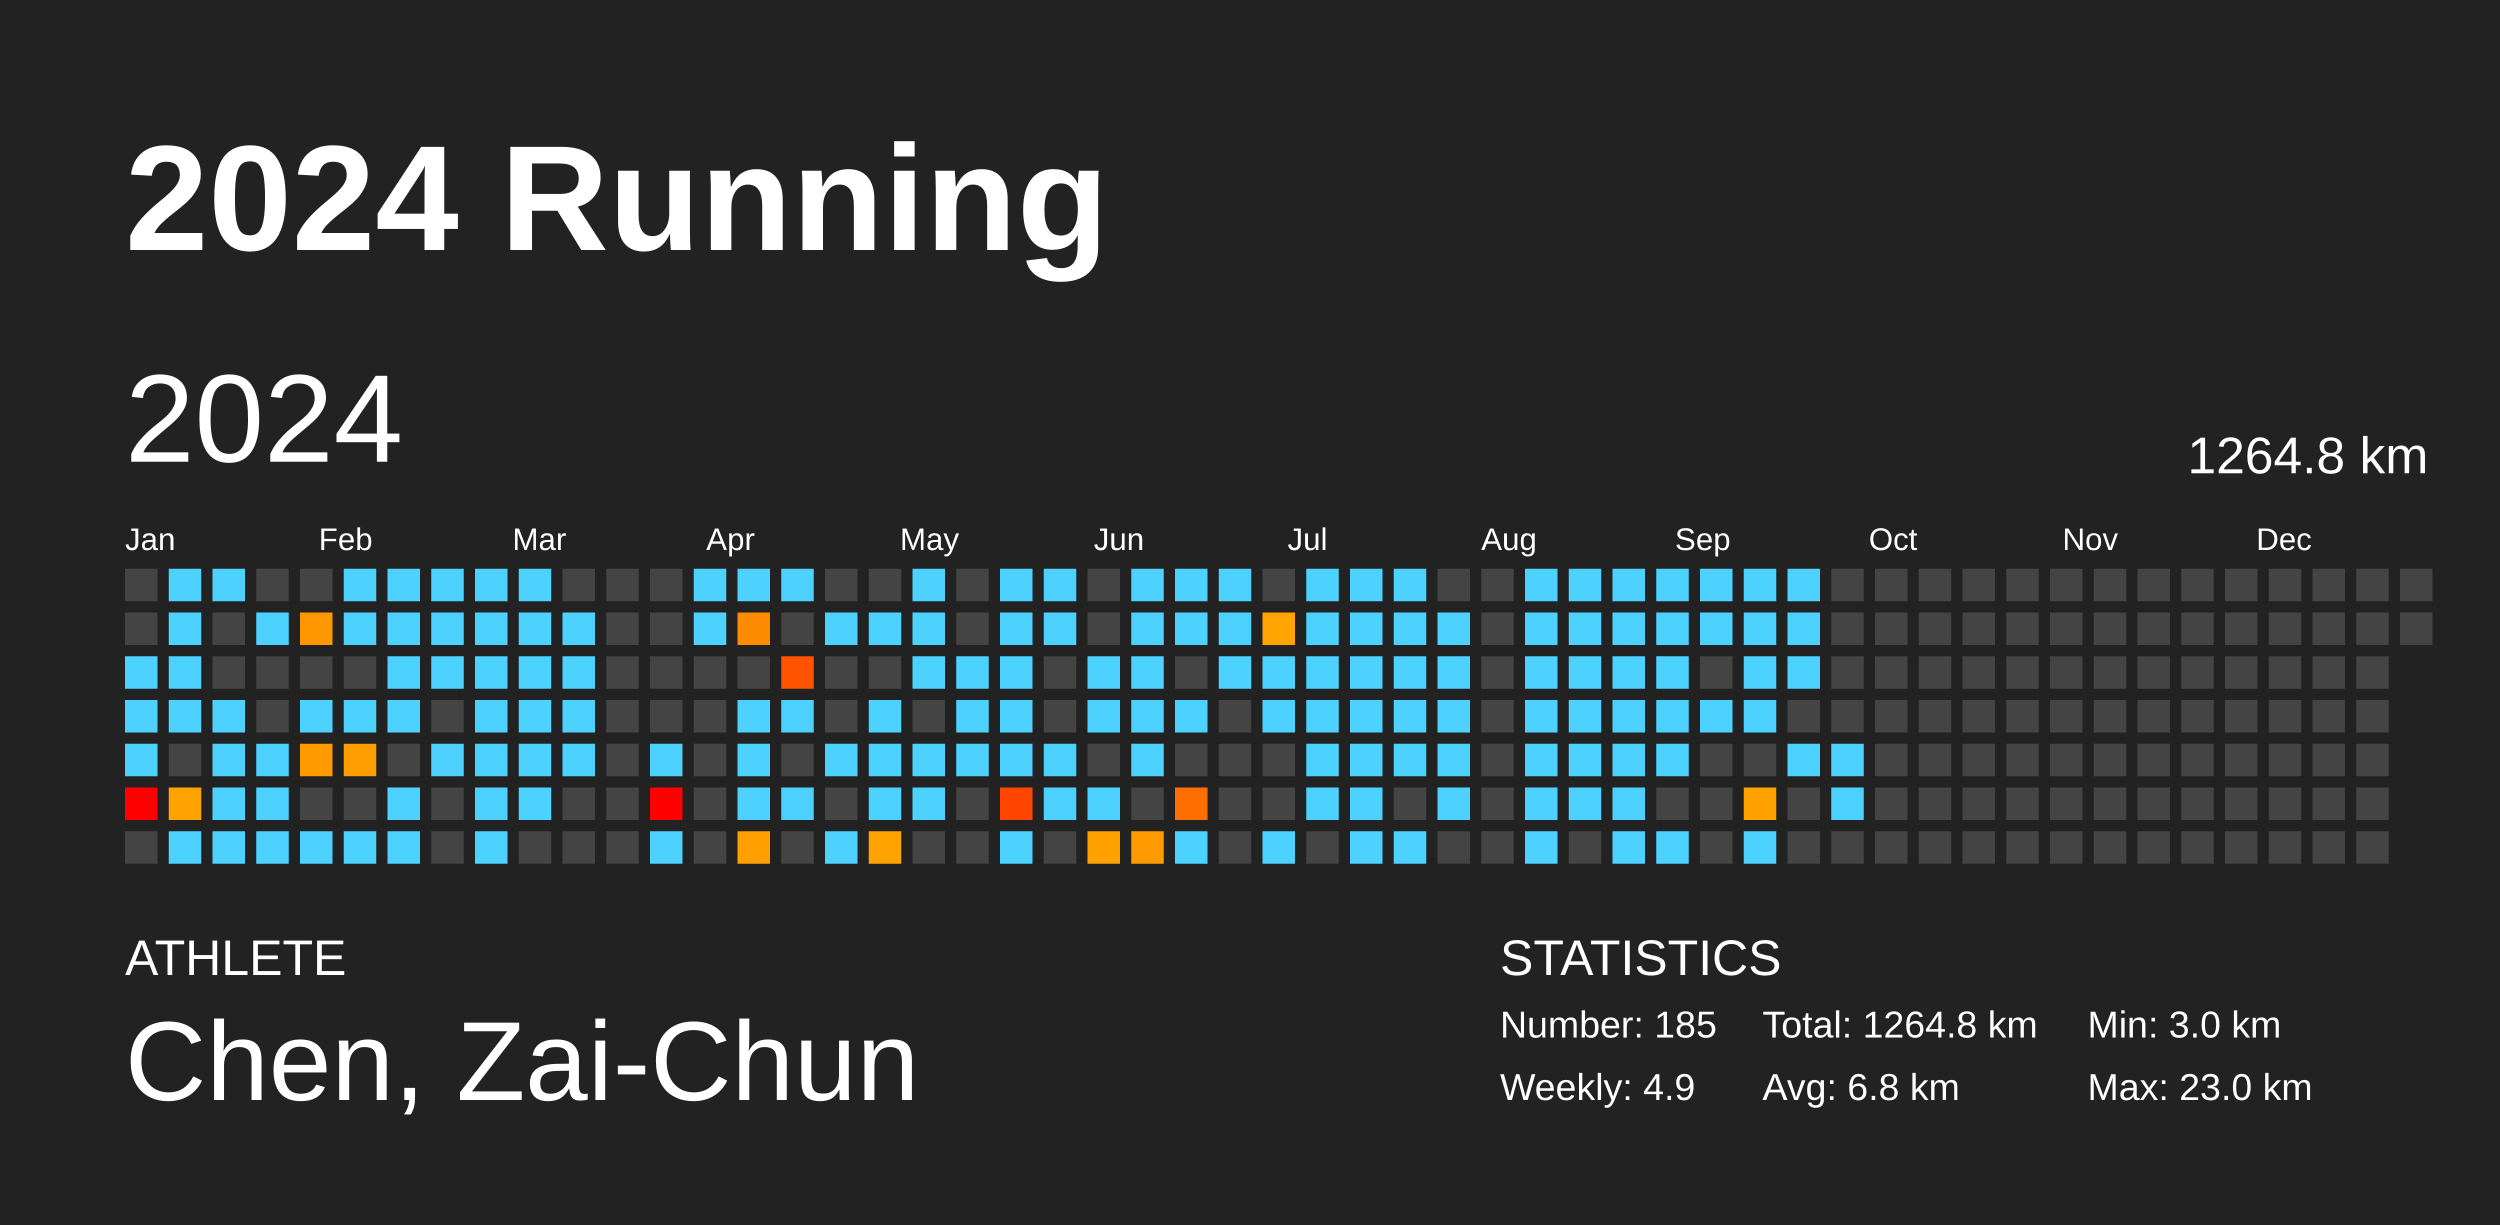
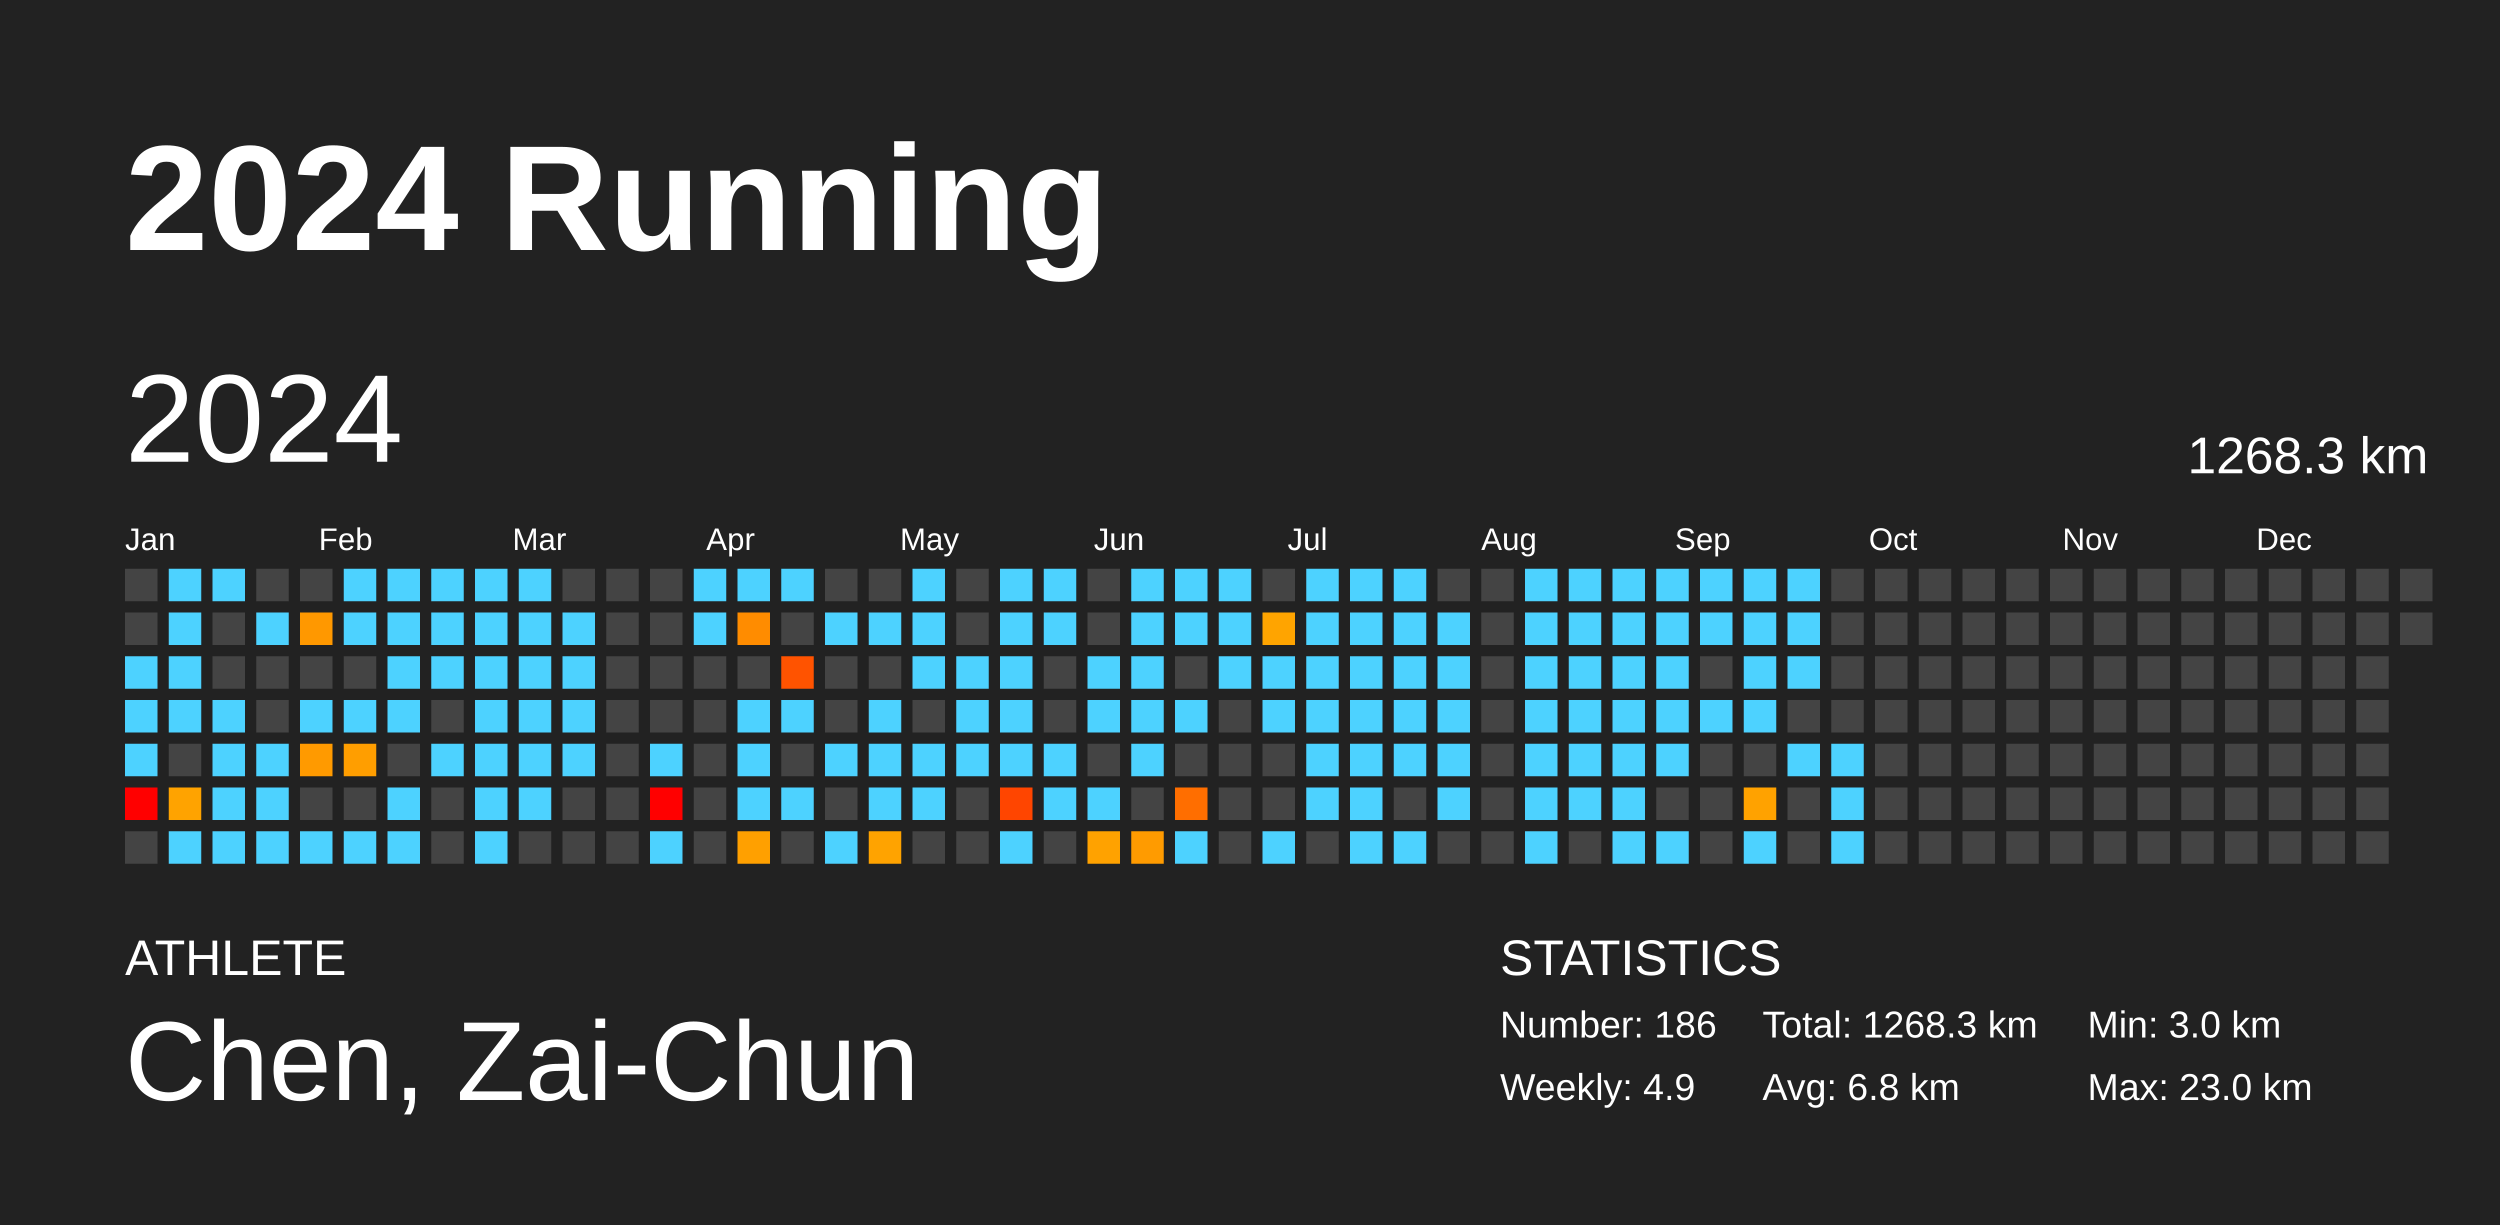
<svg xmlns="http://www.w3.org/2000/svg" baseProfile="full" height="98mm" version="1.1" viewBox="0,0,200,98" width="200mm">
  <defs />
  <rect fill="#222222" height="98" width="200" x="0" y="0" />
  <text fill="#FFFFFF" style="font-size:12px; font-family:Arial; font-weight:bold;" x="10" y="20">2024 Running</text>
  <text fill="#FFFFFF" style="font-size:4px; font-family:Arial" x="10" y="78">ATHLETE</text>
  <text fill="#FFFFFF" style="font-size:9px; font-family:Arial" x="10" y="88">Chen, Zai-Chun</text>
  <text fill="#FFFFFF" style="font-size:4px; font-family:Arial" x="120" y="78">STATISTICS</text>
-   <text fill="#FFFFFF" style="font-size:3px; font-family:Arial" x="120" y="83">Number: 185</text>
+   <text fill="#FFFFFF" style="font-size:3px; font-family:Arial" x="120" y="83">Number: 186</text>
  <text fill="#FFFFFF" style="font-size:3px; font-family:Arial" x="120" y="88">Weekly: 4.9</text>
-   <text fill="#FFFFFF" style="font-size:3px; font-family:Arial" x="141" y="83">Total: 1264.8 km</text>
+   <text fill="#FFFFFF" style="font-size:3px; font-family:Arial" x="141" y="83">Total: 1268.3 km</text>
  <text fill="#FFFFFF" style="font-size:3px; font-family:Arial" x="141" y="88">Avg: 6.8 km</text>
  <text fill="#FFFFFF" style="font-size:3px; font-family:Arial" x="167" y="83">Min: 3.0 km</text>
  <text fill="#FFFFFF" style="font-size:3px; font-family:Arial" x="167" y="88">Max: 23.0 km</text>
  <text dominant-baseline="hanging" fill="#FFFFFF" style="font-size:10.0px; font-family:Arial;" x="10" y="30">2024</text>
-   <text dominant-baseline="hanging" fill="#FFFFFF" style="font-size:4.125px; font-family:Arial;" x="175" y="35">1264.8 km</text>
+   <text dominant-baseline="hanging" fill="#FFFFFF" style="font-size:4.125px; font-family:Arial;" x="175" y="35">1268.3 km</text>
  <text fill="#FFFFFF" style="font-size:2.5px; font-family:Arial" x="10.0" y="44">Jan</text>
  <text fill="#FFFFFF" style="font-size:2.5px; font-family:Arial" x="25.5" y="44">Feb</text>
  <text fill="#FFFFFF" style="font-size:2.5px; font-family:Arial" x="41.0" y="44">Mar</text>
  <text fill="#FFFFFF" style="font-size:2.5px; font-family:Arial" x="56.5" y="44">Apr</text>
  <text fill="#FFFFFF" style="font-size:2.5px; font-family:Arial" x="72.0" y="44">May</text>
  <text fill="#FFFFFF" style="font-size:2.5px; font-family:Arial" x="87.5" y="44">Jun</text>
  <text fill="#FFFFFF" style="font-size:2.5px; font-family:Arial" x="103.0" y="44">Jul</text>
  <text fill="#FFFFFF" style="font-size:2.5px; font-family:Arial" x="118.5" y="44">Aug</text>
  <text fill="#FFFFFF" style="font-size:2.5px; font-family:Arial" x="134.0" y="44">Sep</text>
  <text fill="#FFFFFF" style="font-size:2.5px; font-family:Arial" x="149.5" y="44">Oct</text>
  <text fill="#FFFFFF" style="font-size:2.5px; font-family:Arial" x="165.0" y="44">Nov</text>
  <text fill="#FFFFFF" style="font-size:2.5px; font-family:Arial" x="180.5" y="44">Dec</text>
  <rect fill="#444444" height="2.6" width="2.6" x="10.0" y="45.5" />
  <rect fill="#444444" height="2.6" width="2.6" x="10.0" y="49.0" />
  <rect fill="#4dd2ff" height="2.6" width="2.6" x="10.0" y="52.5" />
  <rect fill="#4dd2ff" height="2.6" width="2.6" x="10.0" y="56.0" />
  <rect fill="#4dd2ff" height="2.6" width="2.6" x="10.0" y="59.5" />
  <rect fill="red" height="2.6" width="2.6" x="10.0" y="63.0" />
  <rect fill="#444444" height="2.6" width="2.6" x="10.0" y="66.5" />
  <rect fill="#4dd2ff" height="2.6" width="2.6" x="13.5" y="45.5" />
  <rect fill="#4dd2ff" height="2.6" width="2.6" x="13.5" y="49.0" />
  <rect fill="#4dd2ff" height="2.6" width="2.6" x="13.5" y="52.5" />
  <rect fill="#4dd2ff" height="2.6" width="2.6" x="13.5" y="56.0" />
  <rect fill="#444444" height="2.6" width="2.6" x="13.5" y="59.5" />
  <rect fill="#ffa300" height="2.6" width="2.6" x="13.5" y="63.0" />
  <rect fill="#4dd2ff" height="2.6" width="2.6" x="13.5" y="66.5" />
  <rect fill="#4dd2ff" height="2.6" width="2.6" x="17.0" y="45.5" />
  <rect fill="#444444" height="2.6" width="2.6" x="17.0" y="49.0" />
  <rect fill="#444444" height="2.6" width="2.6" x="17.0" y="52.5" />
  <rect fill="#4dd2ff" height="2.6" width="2.6" x="17.0" y="56.0" />
  <rect fill="#4dd2ff" height="2.6" width="2.6" x="17.0" y="59.5" />
  <rect fill="#4dd2ff" height="2.6" width="2.6" x="17.0" y="63.0" />
  <rect fill="#4dd2ff" height="2.6" width="2.6" x="17.0" y="66.5" />
  <rect fill="#444444" height="2.6" width="2.6" x="20.5" y="45.5" />
  <rect fill="#4dd2ff" height="2.6" width="2.6" x="20.5" y="49.0" />
  <rect fill="#444444" height="2.6" width="2.6" x="20.5" y="52.5" />
  <rect fill="#444444" height="2.6" width="2.6" x="20.5" y="56.0" />
  <rect fill="#4dd2ff" height="2.6" width="2.6" x="20.5" y="59.5" />
  <rect fill="#4dd2ff" height="2.6" width="2.6" x="20.5" y="63.0" />
  <rect fill="#4dd2ff" height="2.6" width="2.6" x="20.5" y="66.5" />
  <rect fill="#444444" height="2.6" width="2.6" x="24.0" y="45.5" />
  <rect fill="#ff9800" height="2.6" width="2.6" x="24.0" y="49.0" />
  <rect fill="#444444" height="2.6" width="2.6" x="24.0" y="52.5" />
  <rect fill="#4dd2ff" height="2.6" width="2.6" x="24.0" y="56.0" />
  <rect fill="#ff9a00" height="2.6" width="2.6" x="24.0" y="59.5" />
  <rect fill="#444444" height="2.6" width="2.6" x="24.0" y="63.0" />
  <rect fill="#4dd2ff" height="2.6" width="2.6" x="24.0" y="66.5" />
  <rect fill="#4dd2ff" height="2.6" width="2.6" x="27.5" y="45.5" />
  <rect fill="#4dd2ff" height="2.6" width="2.6" x="27.5" y="49.0" />
  <rect fill="#444444" height="2.6" width="2.6" x="27.5" y="52.5" />
  <rect fill="#4dd2ff" height="2.6" width="2.6" x="27.5" y="56.0" />
  <rect fill="#ff9e00" height="2.6" width="2.6" x="27.5" y="59.5" />
  <rect fill="#444444" height="2.6" width="2.6" x="27.5" y="63.0" />
  <rect fill="#4dd2ff" height="2.6" width="2.6" x="27.5" y="66.5" />
  <rect fill="#4dd2ff" height="2.6" width="2.6" x="31.0" y="45.5" />
  <rect fill="#4dd2ff" height="2.6" width="2.6" x="31.0" y="49.0" />
  <rect fill="#4dd2ff" height="2.6" width="2.6" x="31.0" y="52.5" />
  <rect fill="#4dd2ff" height="2.6" width="2.6" x="31.0" y="56.0" />
  <rect fill="#444444" height="2.6" width="2.6" x="31.0" y="59.5" />
  <rect fill="#4dd2ff" height="2.6" width="2.6" x="31.0" y="63.0" />
  <rect fill="#4dd2ff" height="2.6" width="2.6" x="31.0" y="66.5" />
  <rect fill="#4dd2ff" height="2.6" width="2.6" x="34.5" y="45.5" />
  <rect fill="#4dd2ff" height="2.6" width="2.6" x="34.5" y="49.0" />
  <rect fill="#4dd2ff" height="2.6" width="2.6" x="34.5" y="52.5" />
  <rect fill="#444444" height="2.6" width="2.6" x="34.5" y="56.0" />
  <rect fill="#4dd2ff" height="2.6" width="2.6" x="34.5" y="59.5" />
  <rect fill="#444444" height="2.6" width="2.6" x="34.5" y="63.0" />
  <rect fill="#444444" height="2.6" width="2.6" x="34.5" y="66.5" />
  <rect fill="#4dd2ff" height="2.6" width="2.6" x="38.0" y="45.5" />
  <rect fill="#4dd2ff" height="2.6" width="2.6" x="38.0" y="49.0" />
  <rect fill="#4dd2ff" height="2.6" width="2.6" x="38.0" y="52.5" />
  <rect fill="#4dd2ff" height="2.6" width="2.6" x="38.0" y="56.0" />
  <rect fill="#4dd2ff" height="2.6" width="2.6" x="38.0" y="59.5" />
  <rect fill="#4dd2ff" height="2.6" width="2.6" x="38.0" y="63.0" />
  <rect fill="#4dd2ff" height="2.6" width="2.6" x="38.0" y="66.5" />
  <rect fill="#4dd2ff" height="2.6" width="2.6" x="41.5" y="45.5" />
  <rect fill="#4dd2ff" height="2.6" width="2.6" x="41.5" y="49.0" />
  <rect fill="#4dd2ff" height="2.6" width="2.6" x="41.5" y="52.5" />
  <rect fill="#4dd2ff" height="2.6" width="2.6" x="41.5" y="56.0" />
  <rect fill="#4dd2ff" height="2.6" width="2.6" x="41.5" y="59.5" />
  <rect fill="#4dd2ff" height="2.6" width="2.6" x="41.5" y="63.0" />
  <rect fill="#444444" height="2.6" width="2.6" x="41.5" y="66.5" />
  <rect fill="#444444" height="2.6" width="2.6" x="45.0" y="45.5" />
  <rect fill="#4dd2ff" height="2.6" width="2.6" x="45.0" y="49.0" />
  <rect fill="#4dd2ff" height="2.6" width="2.6" x="45.0" y="52.5" />
  <rect fill="#4dd2ff" height="2.6" width="2.6" x="45.0" y="56.0" />
  <rect fill="#4dd2ff" height="2.6" width="2.6" x="45.0" y="59.5" />
  <rect fill="#444444" height="2.6" width="2.6" x="45.0" y="63.0" />
  <rect fill="#444444" height="2.6" width="2.6" x="45.0" y="66.5" />
  <rect fill="#444444" height="2.6" width="2.6" x="48.5" y="45.5" />
  <rect fill="#444444" height="2.6" width="2.6" x="48.5" y="49.0" />
  <rect fill="#444444" height="2.6" width="2.6" x="48.5" y="52.5" />
  <rect fill="#444444" height="2.6" width="2.6" x="48.5" y="56.0" />
  <rect fill="#444444" height="2.6" width="2.6" x="48.5" y="59.5" />
  <rect fill="#444444" height="2.6" width="2.6" x="48.5" y="63.0" />
  <rect fill="#444444" height="2.6" width="2.6" x="48.5" y="66.5" />
  <rect fill="#444444" height="2.6" width="2.6" x="52.0" y="45.5" />
  <rect fill="#444444" height="2.6" width="2.6" x="52.0" y="49.0" />
  <rect fill="#444444" height="2.6" width="2.6" x="52.0" y="52.5" />
  <rect fill="#444444" height="2.6" width="2.6" x="52.0" y="56.0" />
  <rect fill="#4dd2ff" height="2.6" width="2.6" x="52.0" y="59.5" />
  <rect fill="red" height="2.6" width="2.6" x="52.0" y="63.0" />
  <rect fill="#4dd2ff" height="2.6" width="2.6" x="52.0" y="66.5" />
  <rect fill="#4dd2ff" height="2.6" width="2.6" x="55.5" y="45.5" />
  <rect fill="#4dd2ff" height="2.6" width="2.6" x="55.5" y="49.0" />
  <rect fill="#444444" height="2.6" width="2.6" x="55.5" y="52.5" />
  <rect fill="#444444" height="2.6" width="2.6" x="55.5" y="56.0" />
  <rect fill="#444444" height="2.6" width="2.6" x="55.5" y="59.5" />
  <rect fill="#444444" height="2.6" width="2.6" x="55.5" y="63.0" />
  <rect fill="#444444" height="2.6" width="2.6" x="55.5" y="66.5" />
  <rect fill="#4dd2ff" height="2.6" width="2.6" x="59.0" y="45.5" />
  <rect fill="#ff8c00" height="2.6" width="2.6" x="59.0" y="49.0" />
  <rect fill="#444444" height="2.6" width="2.6" x="59.0" y="52.5" />
  <rect fill="#4dd2ff" height="2.6" width="2.6" x="59.0" y="56.0" />
  <rect fill="#4dd2ff" height="2.6" width="2.6" x="59.0" y="59.5" />
  <rect fill="#4dd2ff" height="2.6" width="2.6" x="59.0" y="63.0" />
  <rect fill="#ffa000" height="2.6" width="2.6" x="59.0" y="66.5" />
  <rect fill="#4dd2ff" height="2.6" width="2.6" x="62.5" y="45.5" />
  <rect fill="#444444" height="2.6" width="2.6" x="62.5" y="49.0" />
  <rect fill="#ff5300" height="2.6" width="2.6" x="62.5" y="52.5" />
  <rect fill="#4dd2ff" height="2.6" width="2.6" x="62.5" y="56.0" />
  <rect fill="#444444" height="2.6" width="2.6" x="62.5" y="59.5" />
  <rect fill="#4dd2ff" height="2.6" width="2.6" x="62.5" y="63.0" />
  <rect fill="#444444" height="2.6" width="2.6" x="62.5" y="66.5" />
  <rect fill="#444444" height="2.6" width="2.6" x="66.0" y="45.5" />
  <rect fill="#4dd2ff" height="2.6" width="2.6" x="66.0" y="49.0" />
  <rect fill="#444444" height="2.6" width="2.6" x="66.0" y="52.5" />
  <rect fill="#444444" height="2.6" width="2.6" x="66.0" y="56.0" />
  <rect fill="#4dd2ff" height="2.6" width="2.6" x="66.0" y="59.5" />
  <rect fill="#444444" height="2.6" width="2.6" x="66.0" y="63.0" />
  <rect fill="#4dd2ff" height="2.6" width="2.6" x="66.0" y="66.5" />
  <rect fill="#444444" height="2.6" width="2.6" x="69.5" y="45.5" />
  <rect fill="#4dd2ff" height="2.6" width="2.6" x="69.5" y="49.0" />
  <rect fill="#444444" height="2.6" width="2.6" x="69.5" y="52.5" />
  <rect fill="#4dd2ff" height="2.6" width="2.6" x="69.5" y="56.0" />
  <rect fill="#4dd2ff" height="2.6" width="2.6" x="69.5" y="59.5" />
  <rect fill="#4dd2ff" height="2.6" width="2.6" x="69.5" y="63.0" />
  <rect fill="#ffa300" height="2.6" width="2.6" x="69.5" y="66.5" />
  <rect fill="#4dd2ff" height="2.6" width="2.6" x="73.0" y="45.5" />
  <rect fill="#4dd2ff" height="2.6" width="2.6" x="73.0" y="49.0" />
  <rect fill="#4dd2ff" height="2.6" width="2.6" x="73.0" y="52.5" />
  <rect fill="#444444" height="2.6" width="2.6" x="73.0" y="56.0" />
  <rect fill="#4dd2ff" height="2.6" width="2.6" x="73.0" y="59.5" />
  <rect fill="#4dd2ff" height="2.6" width="2.6" x="73.0" y="63.0" />
  <rect fill="#444444" height="2.6" width="2.6" x="73.0" y="66.5" />
  <rect fill="#444444" height="2.6" width="2.6" x="76.5" y="45.5" />
  <rect fill="#444444" height="2.6" width="2.6" x="76.5" y="49.0" />
  <rect fill="#4dd2ff" height="2.6" width="2.6" x="76.5" y="52.5" />
  <rect fill="#4dd2ff" height="2.6" width="2.6" x="76.5" y="56.0" />
  <rect fill="#4dd2ff" height="2.6" width="2.6" x="76.5" y="59.5" />
  <rect fill="#444444" height="2.6" width="2.6" x="76.5" y="63.0" />
  <rect fill="#444444" height="2.6" width="2.6" x="76.5" y="66.5" />
  <rect fill="#4dd2ff" height="2.6" width="2.6" x="80.0" y="45.5" />
  <rect fill="#4dd2ff" height="2.6" width="2.6" x="80.0" y="49.0" />
  <rect fill="#4dd2ff" height="2.6" width="2.6" x="80.0" y="52.5" />
  <rect fill="#4dd2ff" height="2.6" width="2.6" x="80.0" y="56.0" />
  <rect fill="#4dd2ff" height="2.6" width="2.6" x="80.0" y="59.5" />
  <rect fill="#ff4500" height="2.6" width="2.6" x="80.0" y="63.0" />
  <rect fill="#4dd2ff" height="2.6" width="2.6" x="80.0" y="66.5" />
  <rect fill="#4dd2ff" height="2.6" width="2.6" x="83.5" y="45.5" />
  <rect fill="#4dd2ff" height="2.6" width="2.6" x="83.5" y="49.0" />
  <rect fill="#444444" height="2.6" width="2.6" x="83.5" y="52.5" />
  <rect fill="#444444" height="2.6" width="2.6" x="83.5" y="56.0" />
  <rect fill="#4dd2ff" height="2.6" width="2.6" x="83.5" y="59.5" />
  <rect fill="#4dd2ff" height="2.6" width="2.6" x="83.5" y="63.0" />
  <rect fill="#444444" height="2.6" width="2.6" x="83.5" y="66.5" />
  <rect fill="#444444" height="2.6" width="2.6" x="87.0" y="45.5" />
  <rect fill="#444444" height="2.6" width="2.6" x="87.0" y="49.0" />
  <rect fill="#4dd2ff" height="2.6" width="2.6" x="87.0" y="52.5" />
  <rect fill="#4dd2ff" height="2.6" width="2.6" x="87.0" y="56.0" />
  <rect fill="#444444" height="2.6" width="2.6" x="87.0" y="59.5" />
  <rect fill="#4dd2ff" height="2.6" width="2.6" x="87.0" y="63.0" />
  <rect fill="#ffa200" height="2.6" width="2.6" x="87.0" y="66.5" />
  <rect fill="#4dd2ff" height="2.6" width="2.6" x="90.5" y="45.5" />
  <rect fill="#4dd2ff" height="2.6" width="2.6" x="90.5" y="49.0" />
  <rect fill="#4dd2ff" height="2.6" width="2.6" x="90.5" y="52.5" />
  <rect fill="#4dd2ff" height="2.6" width="2.6" x="90.5" y="56.0" />
  <rect fill="#4dd2ff" height="2.6" width="2.6" x="90.5" y="59.5" />
  <rect fill="#444444" height="2.6" width="2.6" x="90.5" y="63.0" />
  <rect fill="#ff9b00" height="2.6" width="2.6" x="90.5" y="66.5" />
  <rect fill="#4dd2ff" height="2.6" width="2.6" x="94.0" y="45.5" />
  <rect fill="#4dd2ff" height="2.6" width="2.6" x="94.0" y="49.0" />
  <rect fill="#444444" height="2.6" width="2.6" x="94.0" y="52.5" />
  <rect fill="#4dd2ff" height="2.6" width="2.6" x="94.0" y="56.0" />
  <rect fill="#444444" height="2.6" width="2.6" x="94.0" y="59.5" />
  <rect fill="#ff6e00" height="2.6" width="2.6" x="94.0" y="63.0" />
  <rect fill="#4dd2ff" height="2.6" width="2.6" x="94.0" y="66.5" />
  <rect fill="#4dd2ff" height="2.6" width="2.6" x="97.5" y="45.5" />
  <rect fill="#4dd2ff" height="2.6" width="2.6" x="97.5" y="49.0" />
  <rect fill="#4dd2ff" height="2.6" width="2.6" x="97.5" y="52.5" />
  <rect fill="#444444" height="2.6" width="2.6" x="97.5" y="56.0" />
  <rect fill="#444444" height="2.6" width="2.6" x="97.5" y="59.5" />
  <rect fill="#444444" height="2.6" width="2.6" x="97.5" y="63.0" />
  <rect fill="#444444" height="2.6" width="2.6" x="97.5" y="66.5" />
  <rect fill="#444444" height="2.6" width="2.6" x="101.0" y="45.5" />
  <rect fill="#ffa400" height="2.6" width="2.6" x="101.0" y="49.0" />
  <rect fill="#4dd2ff" height="2.6" width="2.6" x="101.0" y="52.5" />
  <rect fill="#4dd2ff" height="2.6" width="2.6" x="101.0" y="56.0" />
  <rect fill="#444444" height="2.6" width="2.6" x="101.0" y="59.5" />
  <rect fill="#444444" height="2.6" width="2.6" x="101.0" y="63.0" />
  <rect fill="#4dd2ff" height="2.6" width="2.6" x="101.0" y="66.5" />
  <rect fill="#4dd2ff" height="2.6" width="2.6" x="104.5" y="45.5" />
  <rect fill="#4dd2ff" height="2.6" width="2.6" x="104.5" y="49.0" />
  <rect fill="#4dd2ff" height="2.6" width="2.6" x="104.5" y="52.5" />
  <rect fill="#4dd2ff" height="2.6" width="2.6" x="104.5" y="56.0" />
  <rect fill="#4dd2ff" height="2.6" width="2.6" x="104.5" y="59.5" />
  <rect fill="#4dd2ff" height="2.6" width="2.6" x="104.5" y="63.0" />
  <rect fill="#444444" height="2.6" width="2.6" x="104.5" y="66.5" />
  <rect fill="#4dd2ff" height="2.6" width="2.6" x="108.0" y="45.5" />
  <rect fill="#4dd2ff" height="2.6" width="2.6" x="108.0" y="49.0" />
  <rect fill="#4dd2ff" height="2.6" width="2.6" x="108.0" y="52.5" />
  <rect fill="#4dd2ff" height="2.6" width="2.6" x="108.0" y="56.0" />
  <rect fill="#4dd2ff" height="2.6" width="2.6" x="108.0" y="59.5" />
  <rect fill="#4dd2ff" height="2.6" width="2.6" x="108.0" y="63.0" />
  <rect fill="#4dd2ff" height="2.6" width="2.6" x="108.0" y="66.5" />
  <rect fill="#4dd2ff" height="2.6" width="2.6" x="111.5" y="45.5" />
  <rect fill="#4dd2ff" height="2.6" width="2.6" x="111.5" y="49.0" />
  <rect fill="#4dd2ff" height="2.6" width="2.6" x="111.5" y="52.5" />
  <rect fill="#4dd2ff" height="2.6" width="2.6" x="111.5" y="56.0" />
  <rect fill="#4dd2ff" height="2.6" width="2.6" x="111.5" y="59.5" />
  <rect fill="#444444" height="2.6" width="2.6" x="111.5" y="63.0" />
  <rect fill="#4dd2ff" height="2.6" width="2.6" x="111.5" y="66.5" />
  <rect fill="#444444" height="2.6" width="2.6" x="115.0" y="45.5" />
  <rect fill="#4dd2ff" height="2.6" width="2.6" x="115.0" y="49.0" />
  <rect fill="#4dd2ff" height="2.6" width="2.6" x="115.0" y="52.5" />
  <rect fill="#4dd2ff" height="2.6" width="2.6" x="115.0" y="56.0" />
  <rect fill="#4dd2ff" height="2.6" width="2.6" x="115.0" y="59.5" />
  <rect fill="#4dd2ff" height="2.6" width="2.6" x="115.0" y="63.0" />
  <rect fill="#444444" height="2.6" width="2.6" x="115.0" y="66.5" />
  <rect fill="#444444" height="2.6" width="2.6" x="118.5" y="45.5" />
  <rect fill="#444444" height="2.6" width="2.6" x="118.5" y="49.0" />
  <rect fill="#444444" height="2.6" width="2.6" x="118.5" y="52.5" />
  <rect fill="#444444" height="2.6" width="2.6" x="118.5" y="56.0" />
  <rect fill="#444444" height="2.6" width="2.6" x="118.5" y="59.5" />
  <rect fill="#444444" height="2.6" width="2.6" x="118.5" y="63.0" />
  <rect fill="#444444" height="2.6" width="2.6" x="118.5" y="66.5" />
  <rect fill="#4dd2ff" height="2.6" width="2.6" x="122.0" y="45.5" />
  <rect fill="#4dd2ff" height="2.6" width="2.6" x="122.0" y="49.0" />
  <rect fill="#4dd2ff" height="2.6" width="2.6" x="122.0" y="52.5" />
  <rect fill="#4dd2ff" height="2.6" width="2.6" x="122.0" y="56.0" />
  <rect fill="#4dd2ff" height="2.6" width="2.6" x="122.0" y="59.5" />
  <rect fill="#4dd2ff" height="2.6" width="2.6" x="122.0" y="63.0" />
  <rect fill="#4dd2ff" height="2.6" width="2.6" x="122.0" y="66.5" />
  <rect fill="#4dd2ff" height="2.6" width="2.6" x="125.5" y="45.5" />
  <rect fill="#4dd2ff" height="2.6" width="2.6" x="125.5" y="49.0" />
  <rect fill="#4dd2ff" height="2.6" width="2.6" x="125.5" y="52.5" />
  <rect fill="#4dd2ff" height="2.6" width="2.6" x="125.5" y="56.0" />
  <rect fill="#4dd2ff" height="2.6" width="2.6" x="125.5" y="59.5" />
  <rect fill="#4dd2ff" height="2.6" width="2.6" x="125.5" y="63.0" />
  <rect fill="#444444" height="2.6" width="2.6" x="125.5" y="66.5" />
  <rect fill="#4dd2ff" height="2.6" width="2.6" x="129.0" y="45.5" />
  <rect fill="#4dd2ff" height="2.6" width="2.6" x="129.0" y="49.0" />
  <rect fill="#4dd2ff" height="2.6" width="2.6" x="129.0" y="52.5" />
  <rect fill="#4dd2ff" height="2.6" width="2.6" x="129.0" y="56.0" />
  <rect fill="#4dd2ff" height="2.6" width="2.6" x="129.0" y="59.5" />
  <rect fill="#4dd2ff" height="2.6" width="2.6" x="129.0" y="63.0" />
  <rect fill="#4dd2ff" height="2.6" width="2.6" x="129.0" y="66.5" />
  <rect fill="#4dd2ff" height="2.6" width="2.6" x="132.5" y="45.5" />
  <rect fill="#4dd2ff" height="2.6" width="2.6" x="132.5" y="49.0" />
  <rect fill="#4dd2ff" height="2.6" width="2.6" x="132.5" y="52.5" />
  <rect fill="#4dd2ff" height="2.6" width="2.6" x="132.5" y="56.0" />
  <rect fill="#4dd2ff" height="2.6" width="2.6" x="132.5" y="59.5" />
  <rect fill="#444444" height="2.6" width="2.6" x="132.5" y="63.0" />
  <rect fill="#4dd2ff" height="2.6" width="2.6" x="132.5" y="66.5" />
  <rect fill="#4dd2ff" height="2.6" width="2.6" x="136.0" y="45.5" />
  <rect fill="#4dd2ff" height="2.6" width="2.6" x="136.0" y="49.0" />
  <rect fill="#444444" height="2.6" width="2.6" x="136.0" y="52.5" />
  <rect fill="#4dd2ff" height="2.6" width="2.6" x="136.0" y="56.0" />
  <rect fill="#444444" height="2.6" width="2.6" x="136.0" y="59.5" />
  <rect fill="#444444" height="2.6" width="2.6" x="136.0" y="63.0" />
  <rect fill="#444444" height="2.6" width="2.6" x="136.0" y="66.5" />
  <rect fill="#4dd2ff" height="2.6" width="2.6" x="139.5" y="45.5" />
  <rect fill="#4dd2ff" height="2.6" width="2.6" x="139.5" y="49.0" />
  <rect fill="#4dd2ff" height="2.6" width="2.6" x="139.5" y="52.5" />
  <rect fill="#4dd2ff" height="2.6" width="2.6" x="139.5" y="56.0" />
  <rect fill="#444444" height="2.6" width="2.6" x="139.5" y="59.5" />
  <rect fill="#ffa200" height="2.6" width="2.6" x="139.5" y="63.0" />
  <rect fill="#4dd2ff" height="2.6" width="2.6" x="139.5" y="66.5" />
  <rect fill="#4dd2ff" height="2.6" width="2.6" x="143.0" y="45.5" />
  <rect fill="#4dd2ff" height="2.6" width="2.6" x="143.0" y="49.0" />
  <rect fill="#4dd2ff" height="2.6" width="2.6" x="143.0" y="52.5" />
  <rect fill="#444444" height="2.6" width="2.6" x="143.0" y="56.0" />
  <rect fill="#4dd2ff" height="2.6" width="2.6" x="143.0" y="59.5" />
  <rect fill="#444444" height="2.6" width="2.6" x="143.0" y="63.0" />
  <rect fill="#444444" height="2.6" width="2.6" x="143.0" y="66.5" />
  <rect fill="#444444" height="2.6" width="2.6" x="146.5" y="45.5" />
  <rect fill="#444444" height="2.6" width="2.6" x="146.5" y="49.0" />
  <rect fill="#444444" height="2.6" width="2.6" x="146.5" y="52.5" />
  <rect fill="#444444" height="2.6" width="2.6" x="146.5" y="56.0" />
  <rect fill="#4dd2ff" height="2.6" width="2.6" x="146.5" y="59.5" />
  <rect fill="#4dd2ff" height="2.6" width="2.6" x="146.5" y="63.0" />
-   <rect fill="#444444" height="2.6" width="2.6" x="146.5" y="66.5" />
+   <rect fill="#4dd2ff" height="2.6" width="2.6" x="146.5" y="66.5" />
  <rect fill="#444444" height="2.6" width="2.6" x="150.0" y="45.5" />
  <rect fill="#444444" height="2.6" width="2.6" x="150.0" y="49.0" />
  <rect fill="#444444" height="2.6" width="2.6" x="150.0" y="52.5" />
  <rect fill="#444444" height="2.6" width="2.6" x="150.0" y="56.0" />
  <rect fill="#444444" height="2.6" width="2.6" x="150.0" y="59.5" />
  <rect fill="#444444" height="2.6" width="2.6" x="150.0" y="63.0" />
  <rect fill="#444444" height="2.6" width="2.6" x="150.0" y="66.5" />
  <rect fill="#444444" height="2.6" width="2.6" x="153.5" y="45.5" />
  <rect fill="#444444" height="2.6" width="2.6" x="153.5" y="49.0" />
  <rect fill="#444444" height="2.6" width="2.6" x="153.5" y="52.5" />
  <rect fill="#444444" height="2.6" width="2.6" x="153.5" y="56.0" />
  <rect fill="#444444" height="2.6" width="2.6" x="153.5" y="59.5" />
  <rect fill="#444444" height="2.6" width="2.6" x="153.5" y="63.0" />
  <rect fill="#444444" height="2.6" width="2.6" x="153.5" y="66.5" />
  <rect fill="#444444" height="2.6" width="2.6" x="157.0" y="45.5" />
  <rect fill="#444444" height="2.6" width="2.6" x="157.0" y="49.0" />
  <rect fill="#444444" height="2.6" width="2.6" x="157.0" y="52.5" />
  <rect fill="#444444" height="2.6" width="2.6" x="157.0" y="56.0" />
  <rect fill="#444444" height="2.6" width="2.6" x="157.0" y="59.5" />
  <rect fill="#444444" height="2.6" width="2.6" x="157.0" y="63.0" />
  <rect fill="#444444" height="2.6" width="2.6" x="157.0" y="66.5" />
  <rect fill="#444444" height="2.6" width="2.6" x="160.5" y="45.5" />
  <rect fill="#444444" height="2.6" width="2.6" x="160.5" y="49.0" />
  <rect fill="#444444" height="2.6" width="2.6" x="160.5" y="52.5" />
  <rect fill="#444444" height="2.6" width="2.6" x="160.5" y="56.0" />
  <rect fill="#444444" height="2.6" width="2.6" x="160.5" y="59.5" />
  <rect fill="#444444" height="2.6" width="2.6" x="160.5" y="63.0" />
  <rect fill="#444444" height="2.6" width="2.6" x="160.5" y="66.5" />
  <rect fill="#444444" height="2.6" width="2.6" x="164.0" y="45.5" />
  <rect fill="#444444" height="2.6" width="2.6" x="164.0" y="49.0" />
  <rect fill="#444444" height="2.6" width="2.6" x="164.0" y="52.5" />
  <rect fill="#444444" height="2.6" width="2.6" x="164.0" y="56.0" />
  <rect fill="#444444" height="2.6" width="2.6" x="164.0" y="59.5" />
  <rect fill="#444444" height="2.6" width="2.6" x="164.0" y="63.0" />
  <rect fill="#444444" height="2.6" width="2.6" x="164.0" y="66.5" />
  <rect fill="#444444" height="2.6" width="2.6" x="167.5" y="45.5" />
  <rect fill="#444444" height="2.6" width="2.6" x="167.5" y="49.0" />
  <rect fill="#444444" height="2.6" width="2.6" x="167.5" y="52.5" />
  <rect fill="#444444" height="2.6" width="2.6" x="167.5" y="56.0" />
  <rect fill="#444444" height="2.6" width="2.6" x="167.5" y="59.5" />
  <rect fill="#444444" height="2.6" width="2.6" x="167.5" y="63.0" />
  <rect fill="#444444" height="2.6" width="2.6" x="167.5" y="66.5" />
  <rect fill="#444444" height="2.6" width="2.6" x="171.0" y="45.5" />
  <rect fill="#444444" height="2.6" width="2.6" x="171.0" y="49.0" />
  <rect fill="#444444" height="2.6" width="2.6" x="171.0" y="52.5" />
  <rect fill="#444444" height="2.6" width="2.6" x="171.0" y="56.0" />
  <rect fill="#444444" height="2.6" width="2.6" x="171.0" y="59.5" />
  <rect fill="#444444" height="2.6" width="2.6" x="171.0" y="63.0" />
  <rect fill="#444444" height="2.6" width="2.6" x="171.0" y="66.5" />
  <rect fill="#444444" height="2.6" width="2.6" x="174.5" y="45.5" />
  <rect fill="#444444" height="2.6" width="2.6" x="174.5" y="49.0" />
  <rect fill="#444444" height="2.6" width="2.6" x="174.5" y="52.5" />
  <rect fill="#444444" height="2.6" width="2.6" x="174.5" y="56.0" />
  <rect fill="#444444" height="2.6" width="2.6" x="174.5" y="59.5" />
  <rect fill="#444444" height="2.6" width="2.6" x="174.5" y="63.0" />
  <rect fill="#444444" height="2.6" width="2.6" x="174.5" y="66.5" />
  <rect fill="#444444" height="2.6" width="2.6" x="178.0" y="45.5" />
  <rect fill="#444444" height="2.6" width="2.6" x="178.0" y="49.0" />
  <rect fill="#444444" height="2.6" width="2.6" x="178.0" y="52.5" />
  <rect fill="#444444" height="2.6" width="2.6" x="178.0" y="56.0" />
  <rect fill="#444444" height="2.6" width="2.6" x="178.0" y="59.5" />
  <rect fill="#444444" height="2.6" width="2.6" x="178.0" y="63.0" />
  <rect fill="#444444" height="2.6" width="2.6" x="178.0" y="66.5" />
  <rect fill="#444444" height="2.6" width="2.6" x="181.5" y="45.5" />
  <rect fill="#444444" height="2.6" width="2.6" x="181.5" y="49.0" />
  <rect fill="#444444" height="2.6" width="2.6" x="181.5" y="52.5" />
  <rect fill="#444444" height="2.6" width="2.6" x="181.5" y="56.0" />
  <rect fill="#444444" height="2.6" width="2.6" x="181.5" y="59.5" />
  <rect fill="#444444" height="2.6" width="2.6" x="181.5" y="63.0" />
  <rect fill="#444444" height="2.6" width="2.6" x="181.5" y="66.5" />
  <rect fill="#444444" height="2.6" width="2.6" x="185.0" y="45.5" />
  <rect fill="#444444" height="2.6" width="2.6" x="185.0" y="49.0" />
  <rect fill="#444444" height="2.6" width="2.6" x="185.0" y="52.5" />
  <rect fill="#444444" height="2.6" width="2.6" x="185.0" y="56.0" />
  <rect fill="#444444" height="2.6" width="2.6" x="185.0" y="59.5" />
  <rect fill="#444444" height="2.6" width="2.6" x="185.0" y="63.0" />
  <rect fill="#444444" height="2.6" width="2.6" x="185.0" y="66.5" />
  <rect fill="#444444" height="2.6" width="2.6" x="188.5" y="45.5" />
  <rect fill="#444444" height="2.6" width="2.6" x="188.5" y="49.0" />
  <rect fill="#444444" height="2.6" width="2.6" x="188.5" y="52.5" />
  <rect fill="#444444" height="2.6" width="2.6" x="188.5" y="56.0" />
  <rect fill="#444444" height="2.6" width="2.6" x="188.5" y="59.5" />
  <rect fill="#444444" height="2.6" width="2.6" x="188.5" y="63.0" />
  <rect fill="#444444" height="2.6" width="2.6" x="188.5" y="66.5" />
  <rect fill="#444444" height="2.6" width="2.6" x="192.0" y="45.5" />
  <rect fill="#444444" height="2.6" width="2.6" x="192.0" y="49.0" />
</svg>
